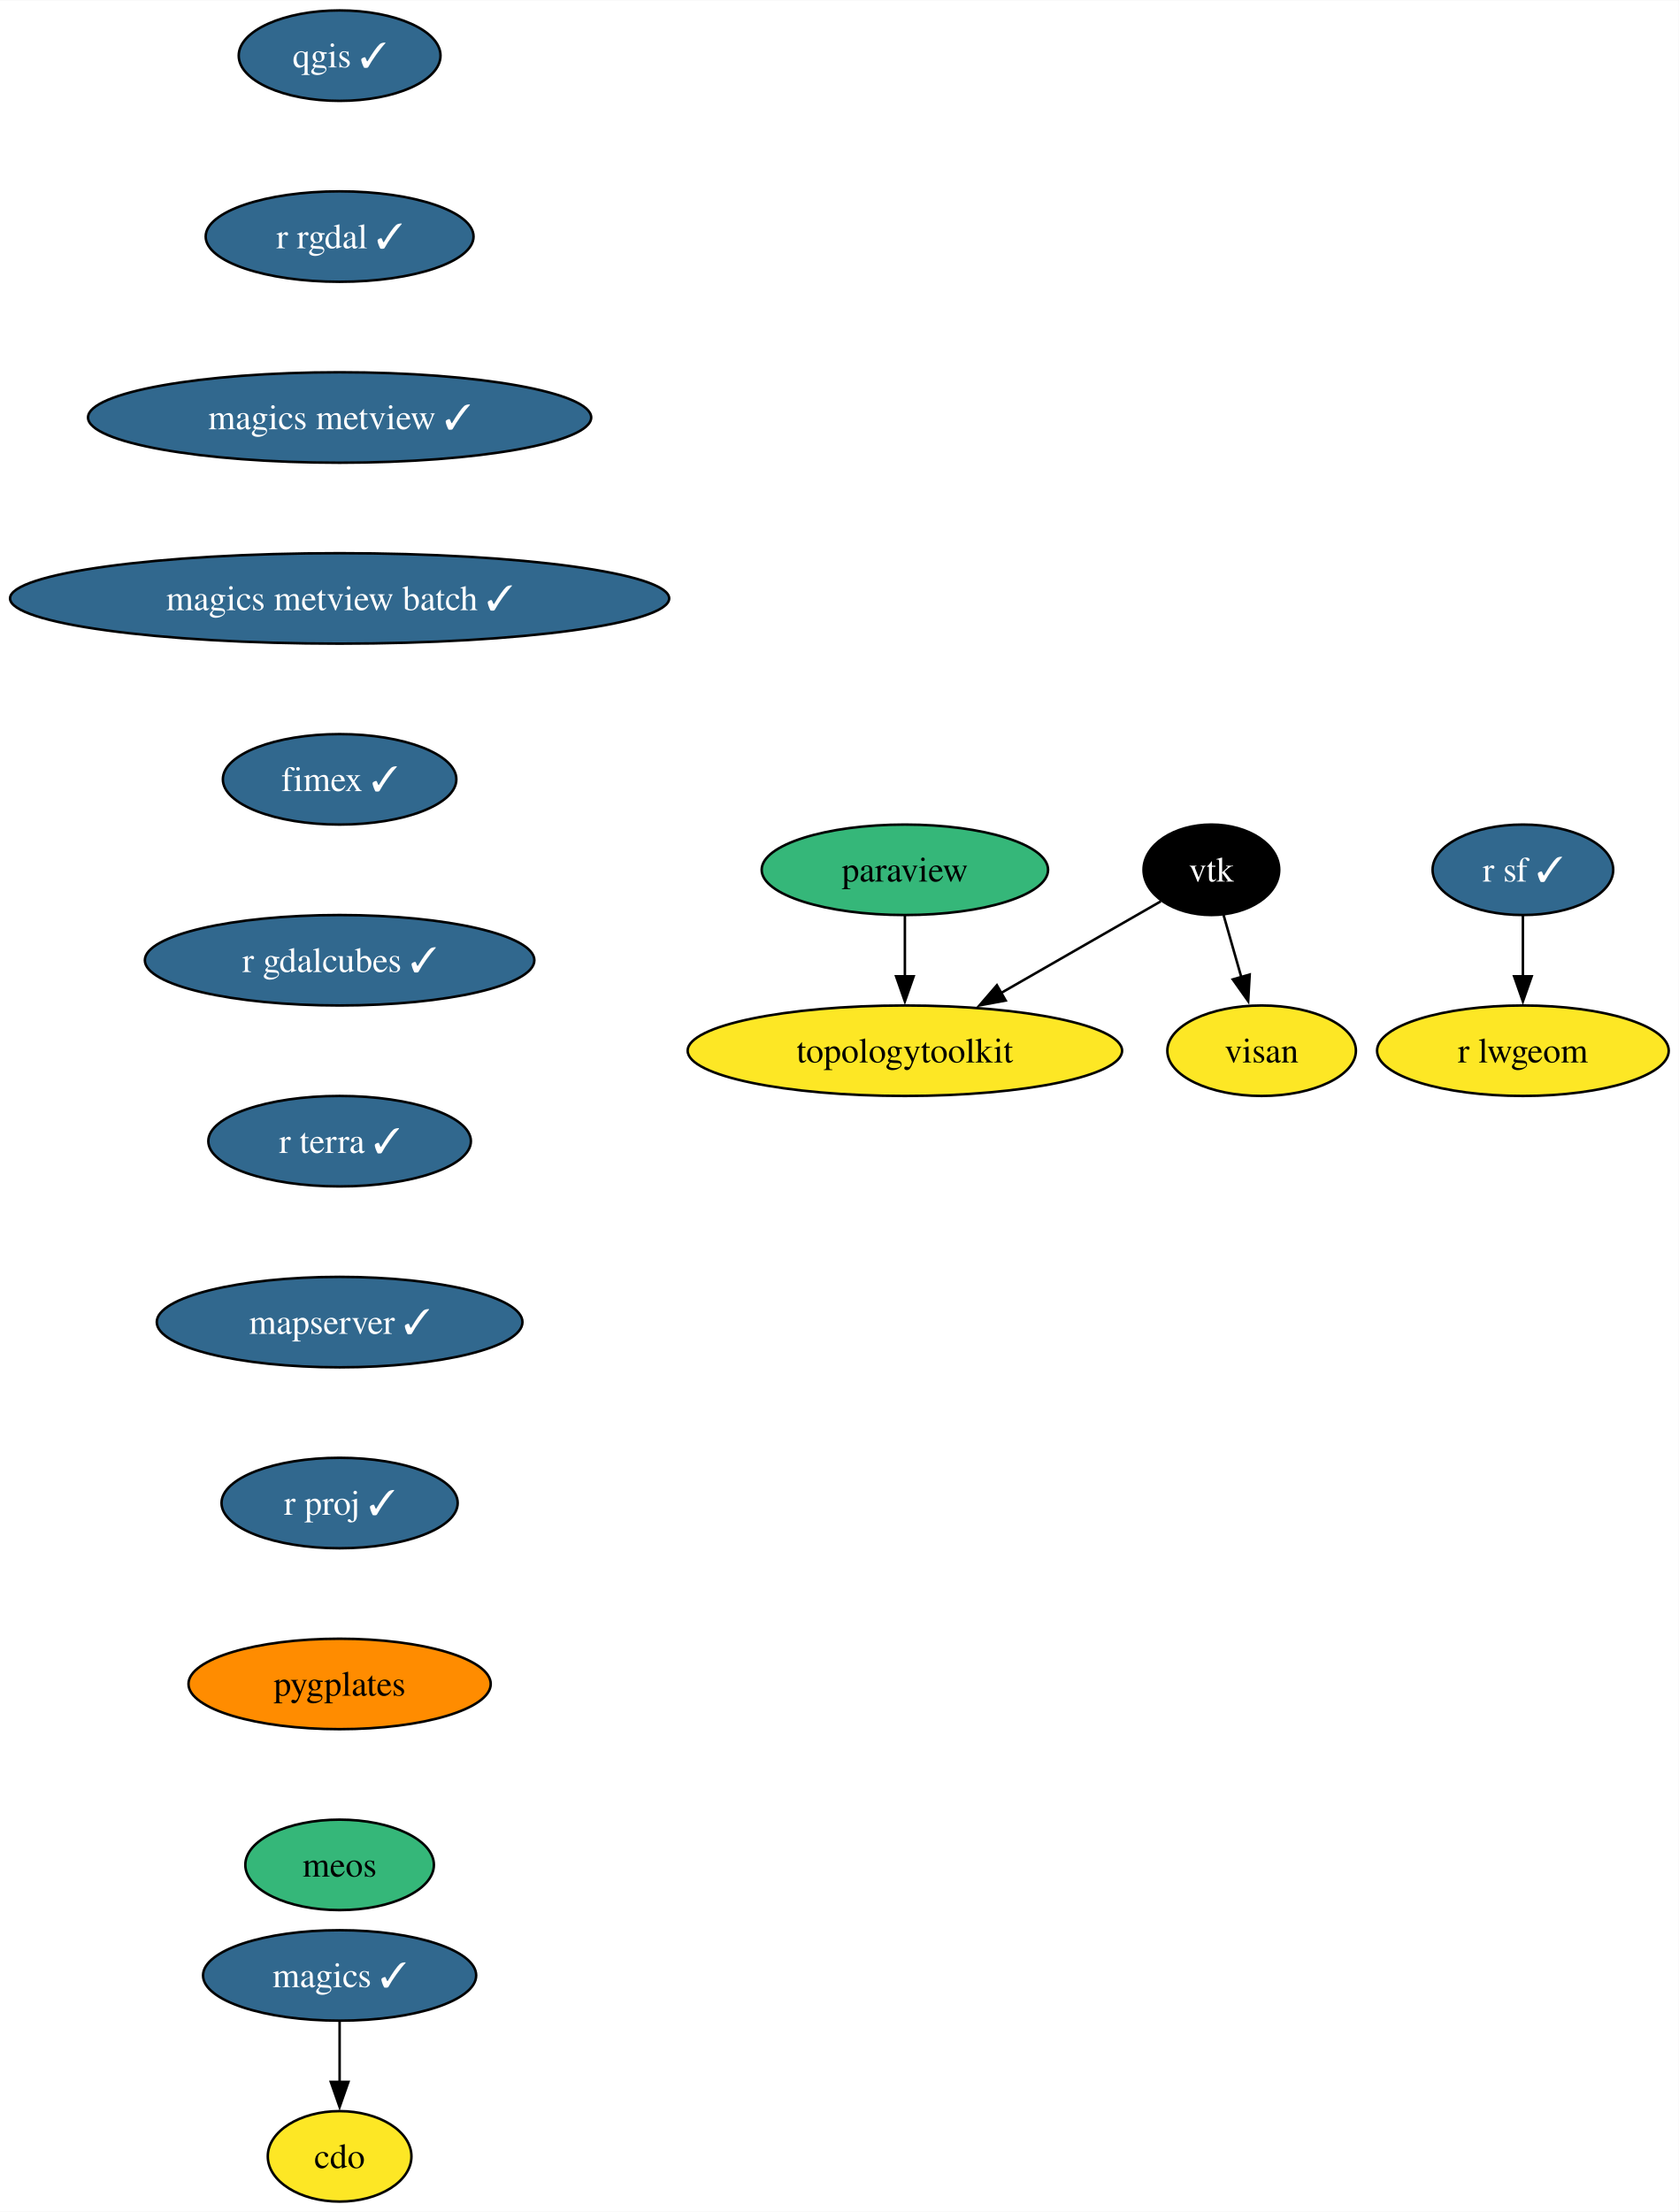
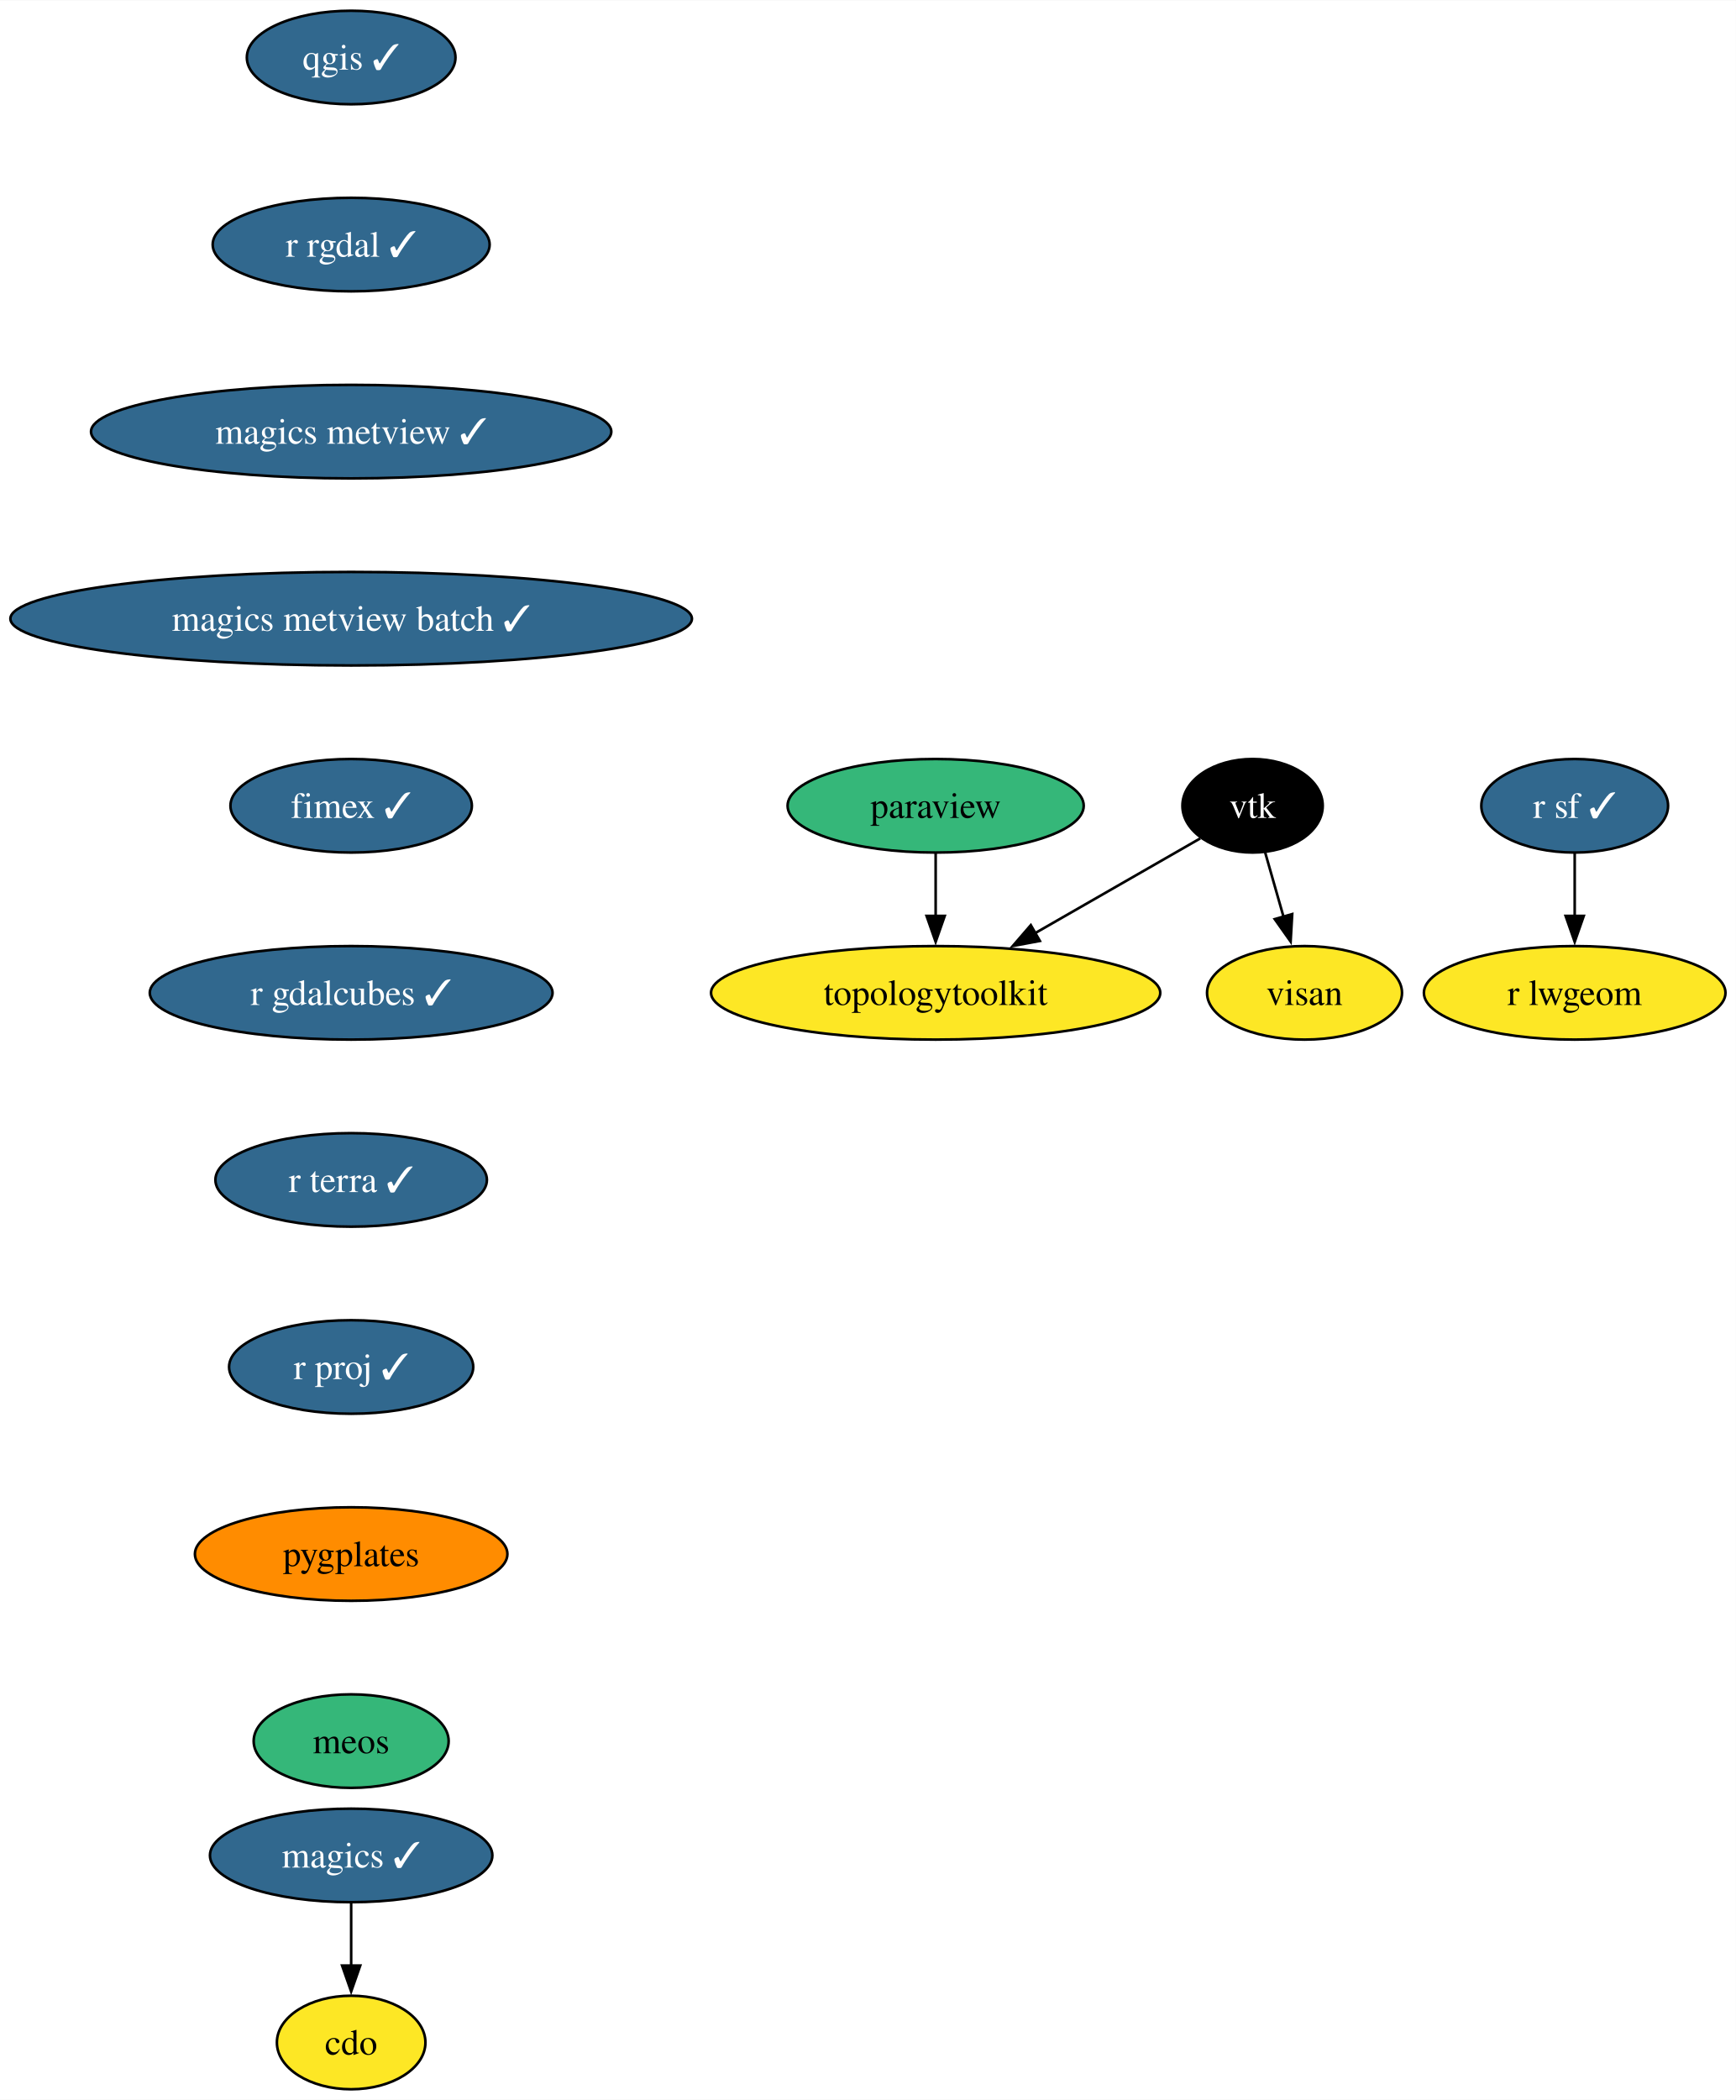
- <svg xmlns="http://www.w3.org/2000/svg" xmlns:xlink="http://www.w3.org/1999/xlink" width="668pt" height="880pt" viewBox="0.00 0.00 668.22 880.00">
-   <g id="graph0" class="graph" transform="scale(1 1) rotate(0) translate(4 876)">
-     <polygon fill="white" stroke="none" points="-4,4 -4,-876 664.22,-876 664.22,4 -4,4" />
+ <svg xmlns="http://www.w3.org/2000/svg" xmlns:xlink="http://www.w3.org/1999/xlink" width="668pt" height="808pt" viewBox="0.00 0.00 668.22 808.00">
+   <g id="graph0" class="graph" transform="scale(1 1) rotate(0) translate(4 804)">
+     <polygon fill="white" stroke="none" points="-4,4 -4,-804 664.22,-804 664.22,4 -4,4" />
    <g id="node1" class="node">
      <g id="a_node1">
        <a xlink:href="https://github.com/conda-forge/cdo-feedstock" xlink:title="cdo">
          <ellipse fill="#fde725" stroke="black" cx="131.18" cy="-18" rx="28.59" ry="18" />
          <text text-anchor="middle" x="131.18" y="-13.32" font-family="Times,serif" font-size="14.00">cdo</text>
        </a>
      </g>
    </g>
    <g id="node2" class="node">
      <g id="a_node2">
        <a xlink:href="https://github.com/conda-forge/magics-feedstock/pull/138" xlink:title="magics ✓">
          <ellipse fill="#31688e" stroke="black" cx="131.18" cy="-90" rx="54.36" ry="18" />
          <text text-anchor="middle" x="131.18" y="-85.33" font-family="Times,serif" font-size="14.00" fill="white">magics ✓</text>
        </a>
      </g>
    </g>
    <g id="edge1" class="edge">
      <path fill="none" stroke="black" d="M131.18,-71.7C131.18,-64.41 131.18,-55.73 131.18,-47.54" />
      <polygon fill="black" stroke="black" points="134.68,-47.62 131.18,-37.62 127.68,-47.62 134.68,-47.62" />
    </g>
    <g id="node3" class="node">
      <g id="a_node3">
        <a xlink:href="https://github.com/conda-forge/paraview-feedstock" xlink:title="paraview">
-           <ellipse fill="#35b779" stroke="black" cx="356.18" cy="-530" rx="57" ry="18" />
-           <text text-anchor="middle" x="356.18" y="-525.33" font-family="Times,serif" font-size="14.00">paraview</text>
+           <ellipse fill="#35b779" stroke="black" cx="356.18" cy="-494" rx="57" ry="18" />
+           <text text-anchor="middle" x="356.18" y="-489.32" font-family="Times,serif" font-size="14.00">paraview</text>
        </a>
      </g>
    </g>
    <g id="node4" class="node">
      <g id="a_node4">
        <a xlink:href="https://github.com/conda-forge/topologytoolkit-feedstock" xlink:title="topologytoolkit">
-           <ellipse fill="#fde725" stroke="black" cx="356.18" cy="-458" rx="86.46" ry="18" />
-           <text text-anchor="middle" x="356.18" y="-453.32" font-family="Times,serif" font-size="14.00">topologytoolkit</text>
+           <ellipse fill="#fde725" stroke="black" cx="356.18" cy="-422" rx="86.46" ry="18" />
+           <text text-anchor="middle" x="356.18" y="-417.32" font-family="Times,serif" font-size="14.00">topologytoolkit</text>
        </a>
      </g>
    </g>
    <g id="edge2" class="edge">
-       <path fill="none" stroke="black" d="M356.18,-511.7C356.18,-504.41 356.18,-495.73 356.18,-487.54" />
-       <polygon fill="black" stroke="black" points="359.68,-487.62 356.18,-477.62 352.68,-487.62 359.68,-487.62" />
+       <path fill="none" stroke="black" d="M356.18,-475.7C356.18,-468.41 356.18,-459.73 356.18,-451.54" />
+       <polygon fill="black" stroke="black" points="359.68,-451.62 356.18,-441.62 352.68,-451.62 359.68,-451.62" />
    </g>
    <g id="node5" class="node">
      <g id="a_node5">
        <a xlink:href="https://github.com/conda-forge/qgis-feedstock/pull/438" xlink:title="qgis ✓">
-           <ellipse fill="#31688e" stroke="black" cx="131.18" cy="-854" rx="40.16" ry="18" />
-           <text text-anchor="middle" x="131.18" y="-849.33" font-family="Times,serif" font-size="14.00" fill="white">qgis ✓</text>
+           <ellipse fill="#31688e" stroke="black" cx="131.18" cy="-782" rx="40.16" ry="18" />
+           <text text-anchor="middle" x="131.18" y="-777.33" font-family="Times,serif" font-size="14.00" fill="white">qgis ✓</text>
        </a>
      </g>
    </g>
    <g id="node6" class="node">
      <g id="a_node6">
        <a xlink:href="https://github.com/conda-forge/r-rgdal-feedstock/pull/87" xlink:title="r rgdal ✓">
-           <ellipse fill="#31688e" stroke="black" cx="131.18" cy="-782" rx="53.31" ry="18" />
-           <text text-anchor="middle" x="131.18" y="-777.33" font-family="Times,serif" font-size="14.00" fill="white">r rgdal ✓</text>
+           <ellipse fill="#31688e" stroke="black" cx="131.18" cy="-710" rx="53.31" ry="18" />
+           <text text-anchor="middle" x="131.18" y="-705.33" font-family="Times,serif" font-size="14.00" fill="white">r rgdal ✓</text>
        </a>
      </g>
    </g>
    <g id="node7" class="node">
      <g id="a_node7">
        <a xlink:href="https://github.com/conda-forge/magics-metview-feedstock/pull/78" xlink:title="magics metview ✓">
-           <ellipse fill="#31688e" stroke="black" cx="131.18" cy="-710" rx="100.14" ry="18" />
-           <text text-anchor="middle" x="131.18" y="-705.33" font-family="Times,serif" font-size="14.00" fill="white">magics metview ✓</text>
+           <ellipse fill="#31688e" stroke="black" cx="131.18" cy="-638" rx="100.14" ry="18" />
+           <text text-anchor="middle" x="131.18" y="-633.33" font-family="Times,serif" font-size="14.00" fill="white">magics metview ✓</text>
        </a>
      </g>
    </g>
    <g id="node12" class="node">
      <g id="a_node12">
        <a xlink:href="https://github.com/conda-forge/magics-metview-batch-feedstock/pull/69" xlink:title="magics metview batch ✓">
-           <ellipse fill="#31688e" stroke="black" cx="131.18" cy="-638" rx="131.18" ry="18" />
-           <text text-anchor="middle" x="131.18" y="-633.33" font-family="Times,serif" font-size="14.00" fill="white">magics metview batch ✓</text>
+           <ellipse fill="#31688e" stroke="black" cx="131.18" cy="-566" rx="131.18" ry="18" />
+           <text text-anchor="middle" x="131.18" y="-561.33" font-family="Times,serif" font-size="14.00" fill="white">magics metview batch ✓</text>
        </a>
      </g>
    </g>
    <g id="node8" class="node">
      <g id="a_node8">
        <a xlink:href="https://github.com/conda-forge/r-sf-feedstock/pull/120" xlink:title="r sf ✓">
-           <ellipse fill="#31688e" stroke="black" cx="602.18" cy="-530" rx="35.95" ry="18" />
-           <text text-anchor="middle" x="602.18" y="-525.33" font-family="Times,serif" font-size="14.00" fill="white">r sf ✓</text>
+           <ellipse fill="#31688e" stroke="black" cx="602.18" cy="-494" rx="35.95" ry="18" />
+           <text text-anchor="middle" x="602.18" y="-489.32" font-family="Times,serif" font-size="14.00" fill="white">r sf ✓</text>
        </a>
      </g>
    </g>
    <g id="node9" class="node">
      <g id="a_node9">
        <a xlink:href="https://github.com/conda-forge/r-lwgeom-feedstock" xlink:title="r lwgeom">
-           <ellipse fill="#fde725" stroke="black" cx="602.18" cy="-458" rx="58.05" ry="18" />
-           <text text-anchor="middle" x="602.18" y="-453.32" font-family="Times,serif" font-size="14.00">r lwgeom</text>
+           <ellipse fill="#fde725" stroke="black" cx="602.18" cy="-422" rx="58.05" ry="18" />
+           <text text-anchor="middle" x="602.18" y="-417.32" font-family="Times,serif" font-size="14.00">r lwgeom</text>
        </a>
      </g>
    </g>
    <g id="edge5" class="edge">
-       <path fill="none" stroke="black" d="M602.18,-511.7C602.18,-504.41 602.18,-495.73 602.18,-487.54" />
-       <polygon fill="black" stroke="black" points="605.68,-487.62 602.18,-477.62 598.68,-487.62 605.68,-487.62" />
+       <path fill="none" stroke="black" d="M602.18,-475.7C602.18,-468.41 602.18,-459.73 602.18,-451.54" />
+       <polygon fill="black" stroke="black" points="605.68,-451.62 602.18,-441.62 598.68,-451.62 605.68,-451.62" />
    </g>
    <g id="node10" class="node">
      <g id="a_node10">
        <a xlink:href="https://github.com/conda-forge/vtk-feedstock" xlink:title="vtk">
-           <ellipse fill="#000000" stroke="black" cx="478.18" cy="-530" rx="27.01" ry="18" />
-           <text text-anchor="middle" x="478.18" y="-525.33" font-family="Times,serif" font-size="14.00" fill="white">vtk</text>
+           <ellipse fill="#000000" stroke="black" cx="478.18" cy="-494" rx="27.01" ry="18" />
+           <text text-anchor="middle" x="478.18" y="-489.32" font-family="Times,serif" font-size="14.00" fill="white">vtk</text>
        </a>
      </g>
    </g>
    <g id="edge6" class="edge">
-       <path fill="none" stroke="black" d="M458.03,-517.44C440.82,-507.56 415.56,-493.08 394.51,-481" />
-       <polygon fill="black" stroke="black" points="396.3,-477.98 385.88,-476.04 392.81,-484.06 396.3,-477.98" />
+       <path fill="none" stroke="black" d="M458.03,-481.44C440.82,-471.56 415.56,-457.08 394.51,-445" />
+       <polygon fill="black" stroke="black" points="396.3,-441.98 385.88,-440.04 392.81,-448.06 396.3,-441.98" />
    </g>
    <g id="node11" class="node">
      <g id="a_node11">
        <a xlink:href="https://github.com/conda-forge/visan-feedstock" xlink:title="visan">
-           <ellipse fill="#fde725" stroke="black" cx="498.18" cy="-458" rx="37.53" ry="18" />
-           <text text-anchor="middle" x="498.18" y="-453.32" font-family="Times,serif" font-size="14.00">visan</text>
+           <ellipse fill="#fde725" stroke="black" cx="498.18" cy="-422" rx="37.53" ry="18" />
+           <text text-anchor="middle" x="498.18" y="-417.32" font-family="Times,serif" font-size="14.00">visan</text>
        </a>
      </g>
    </g>
    <g id="edge7" class="edge">
-       <path fill="none" stroke="black" d="M483.02,-512.05C485.15,-504.6 487.71,-495.64 490.11,-487.22" />
-       <polygon fill="black" stroke="black" points="493.44,-488.31 492.83,-477.73 486.71,-486.38 493.44,-488.31" />
+       <path fill="none" stroke="black" d="M483.02,-476.05C485.15,-468.6 487.71,-459.64 490.11,-451.22" />
+       <polygon fill="black" stroke="black" points="493.44,-452.31 492.83,-441.73 486.71,-450.38 493.44,-452.31" />
    </g>
    <g id="node13" class="node">
      <g id="a_node13">
        <a xlink:href="https://github.com/conda-forge/fimex-feedstock/pull/81" xlink:title="fimex ✓">
-           <ellipse fill="#31688e" stroke="black" cx="131.18" cy="-566" rx="46.47" ry="18" />
-           <text text-anchor="middle" x="131.18" y="-561.33" font-family="Times,serif" font-size="14.00" fill="white">fimex ✓</text>
+           <ellipse fill="#31688e" stroke="black" cx="131.18" cy="-494" rx="46.47" ry="18" />
+           <text text-anchor="middle" x="131.18" y="-489.32" font-family="Times,serif" font-size="14.00" fill="white">fimex ✓</text>
        </a>
      </g>
    </g>
    <g id="node14" class="node">
      <g id="a_node14">
        <a xlink:href="https://github.com/conda-forge/r-gdalcubes-feedstock/pull/62" xlink:title="r gdalcubes ✓">
-           <ellipse fill="#31688e" stroke="black" cx="131.18" cy="-494" rx="77.52" ry="18" />
-           <text text-anchor="middle" x="131.18" y="-489.32" font-family="Times,serif" font-size="14.00" fill="white">r gdalcubes ✓</text>
+           <ellipse fill="#31688e" stroke="black" cx="131.18" cy="-422" rx="77.52" ry="18" />
+           <text text-anchor="middle" x="131.18" y="-417.32" font-family="Times,serif" font-size="14.00" fill="white">r gdalcubes ✓</text>
        </a>
      </g>
    </g>
    <g id="node15" class="node">
      <g id="a_node15">
        <a xlink:href="https://github.com/conda-forge/r-terra-feedstock/pull/92" xlink:title="r terra ✓">
-           <ellipse fill="#31688e" stroke="black" cx="131.18" cy="-422" rx="52.26" ry="18" />
-           <text text-anchor="middle" x="131.18" y="-417.32" font-family="Times,serif" font-size="14.00" fill="white">r terra ✓</text>
+           <ellipse fill="#31688e" stroke="black" cx="131.18" cy="-350" rx="52.26" ry="18" />
+           <text text-anchor="middle" x="131.18" y="-345.32" font-family="Times,serif" font-size="14.00" fill="white">r terra ✓</text>
        </a>
      </g>
    </g>
    <g id="node16" class="node">
      <g id="a_node16">
-         <a xlink:href="https://github.com/conda-forge/mapserver-feedstock/pull/48" xlink:title="mapserver ✓">
-           <ellipse fill="#31688e" stroke="black" cx="131.18" cy="-350" rx="72.78" ry="18" />
-           <text text-anchor="middle" x="131.18" y="-345.32" font-family="Times,serif" font-size="14.00" fill="white">mapserver ✓</text>
-         </a>
-       </g>
-     </g>
-     <g id="node17" class="node">
-       <g id="a_node17">
        <a xlink:href="https://github.com/conda-forge/r-proj-feedstock/pull/6" xlink:title="r proj ✓">
          <ellipse fill="#31688e" stroke="black" cx="131.18" cy="-278" rx="47" ry="18" />
          <text text-anchor="middle" x="131.18" y="-273.32" font-family="Times,serif" font-size="14.00" fill="white">r proj ✓</text>
        </a>
      </g>
    </g>
-     <g id="node18" class="node">
-       <g id="a_node18">
+     <g id="node17" class="node">
+       <g id="a_node17">
        <a xlink:href="https://github.com/conda-forge/pygplates-feedstock" xlink:title="pygplates">
          <ellipse fill="#ff8c00" stroke="black" cx="131.18" cy="-206" rx="60.15" ry="18" />
          <text text-anchor="middle" x="131.18" y="-201.33" font-family="Times,serif" font-size="14.00">pygplates</text>
        </a>
      </g>
    </g>
-     <g id="node19" class="node">
-       <g id="a_node19">
+     <g id="node18" class="node">
+       <g id="a_node18">
        <a xlink:href="https://github.com/conda-forge/meos-feedstock" xlink:title="meos">
          <ellipse fill="#35b779" stroke="black" cx="131.18" cy="-134" rx="37.53" ry="18" />
          <text text-anchor="middle" x="131.18" y="-129.32" font-family="Times,serif" font-size="14.00">meos</text>
        </a>
      </g>
    </g>
  </g>
</svg>
